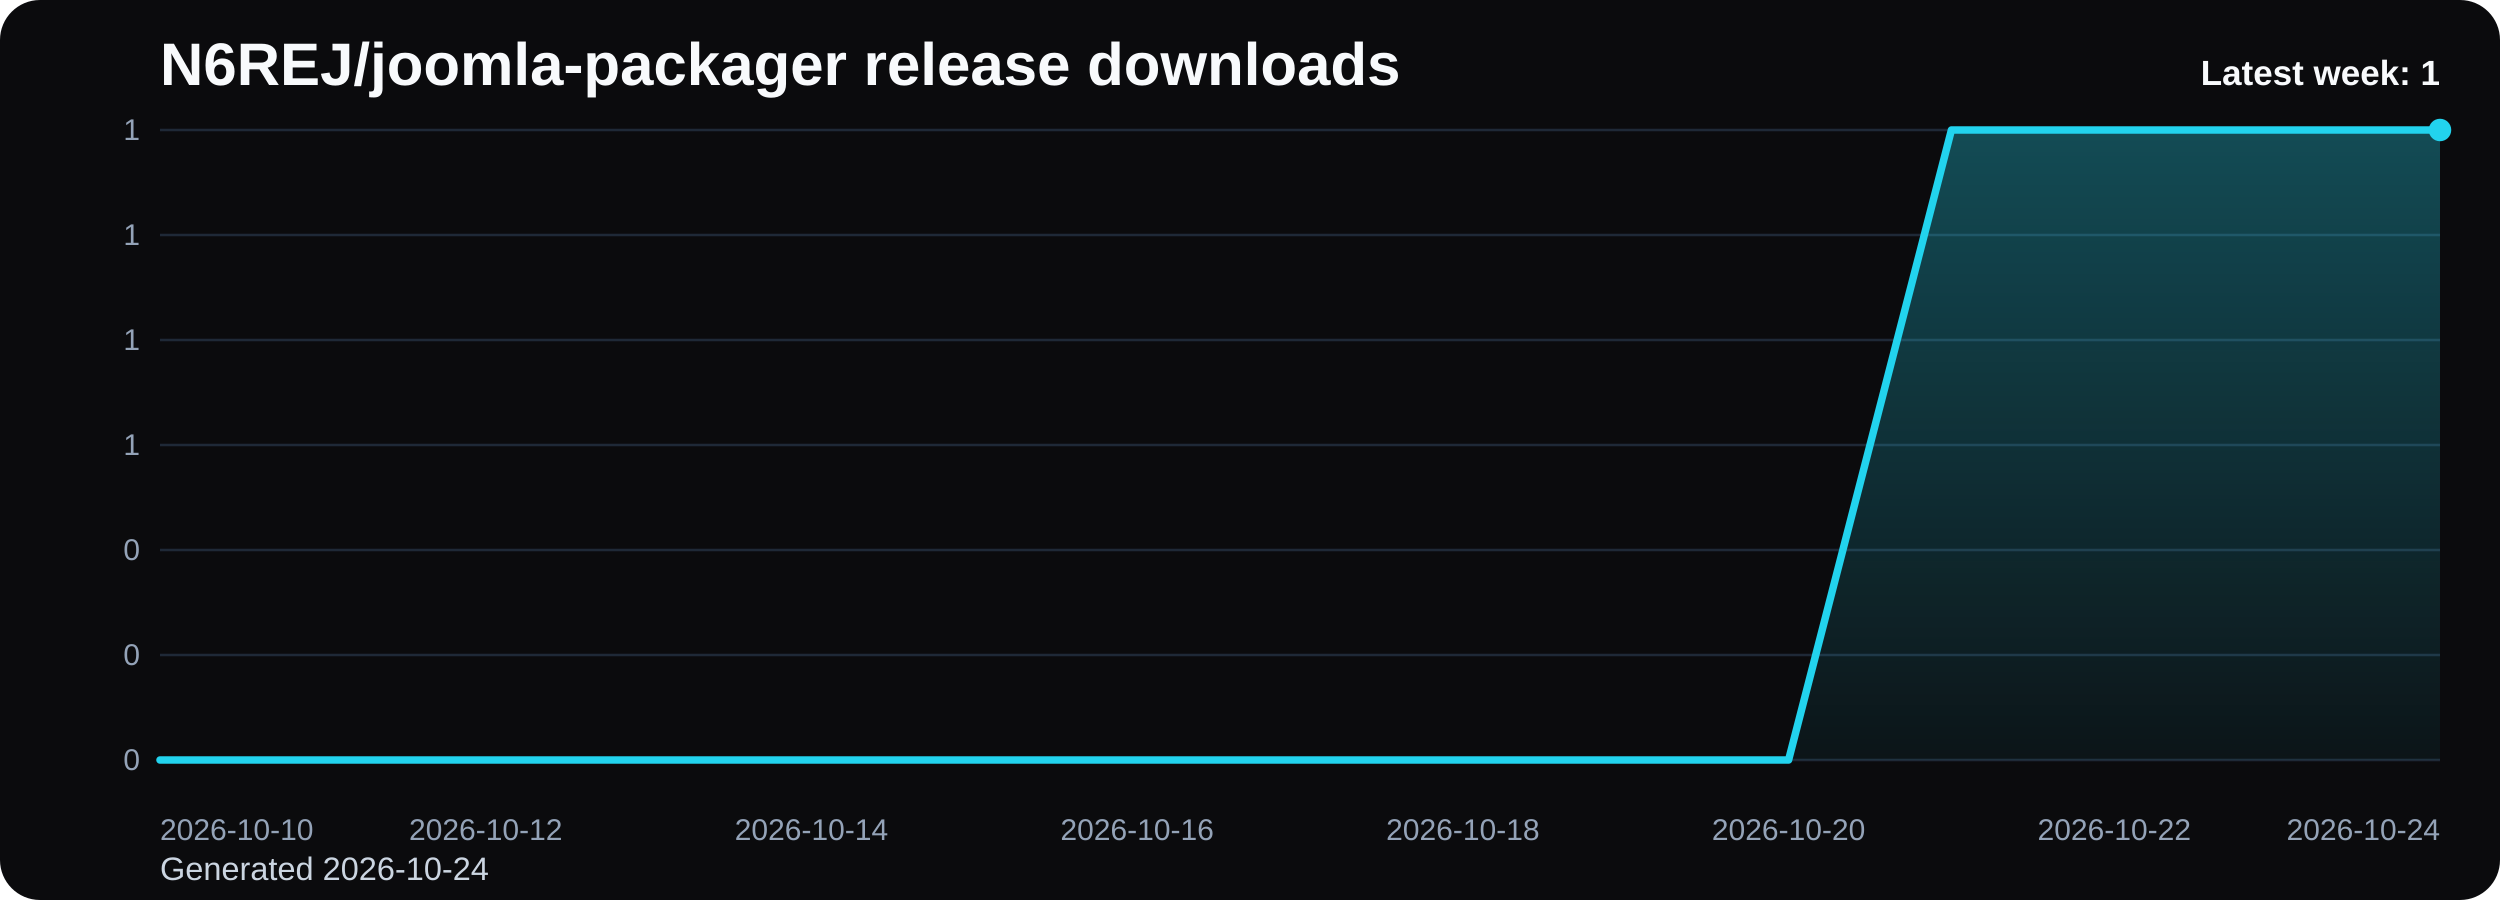
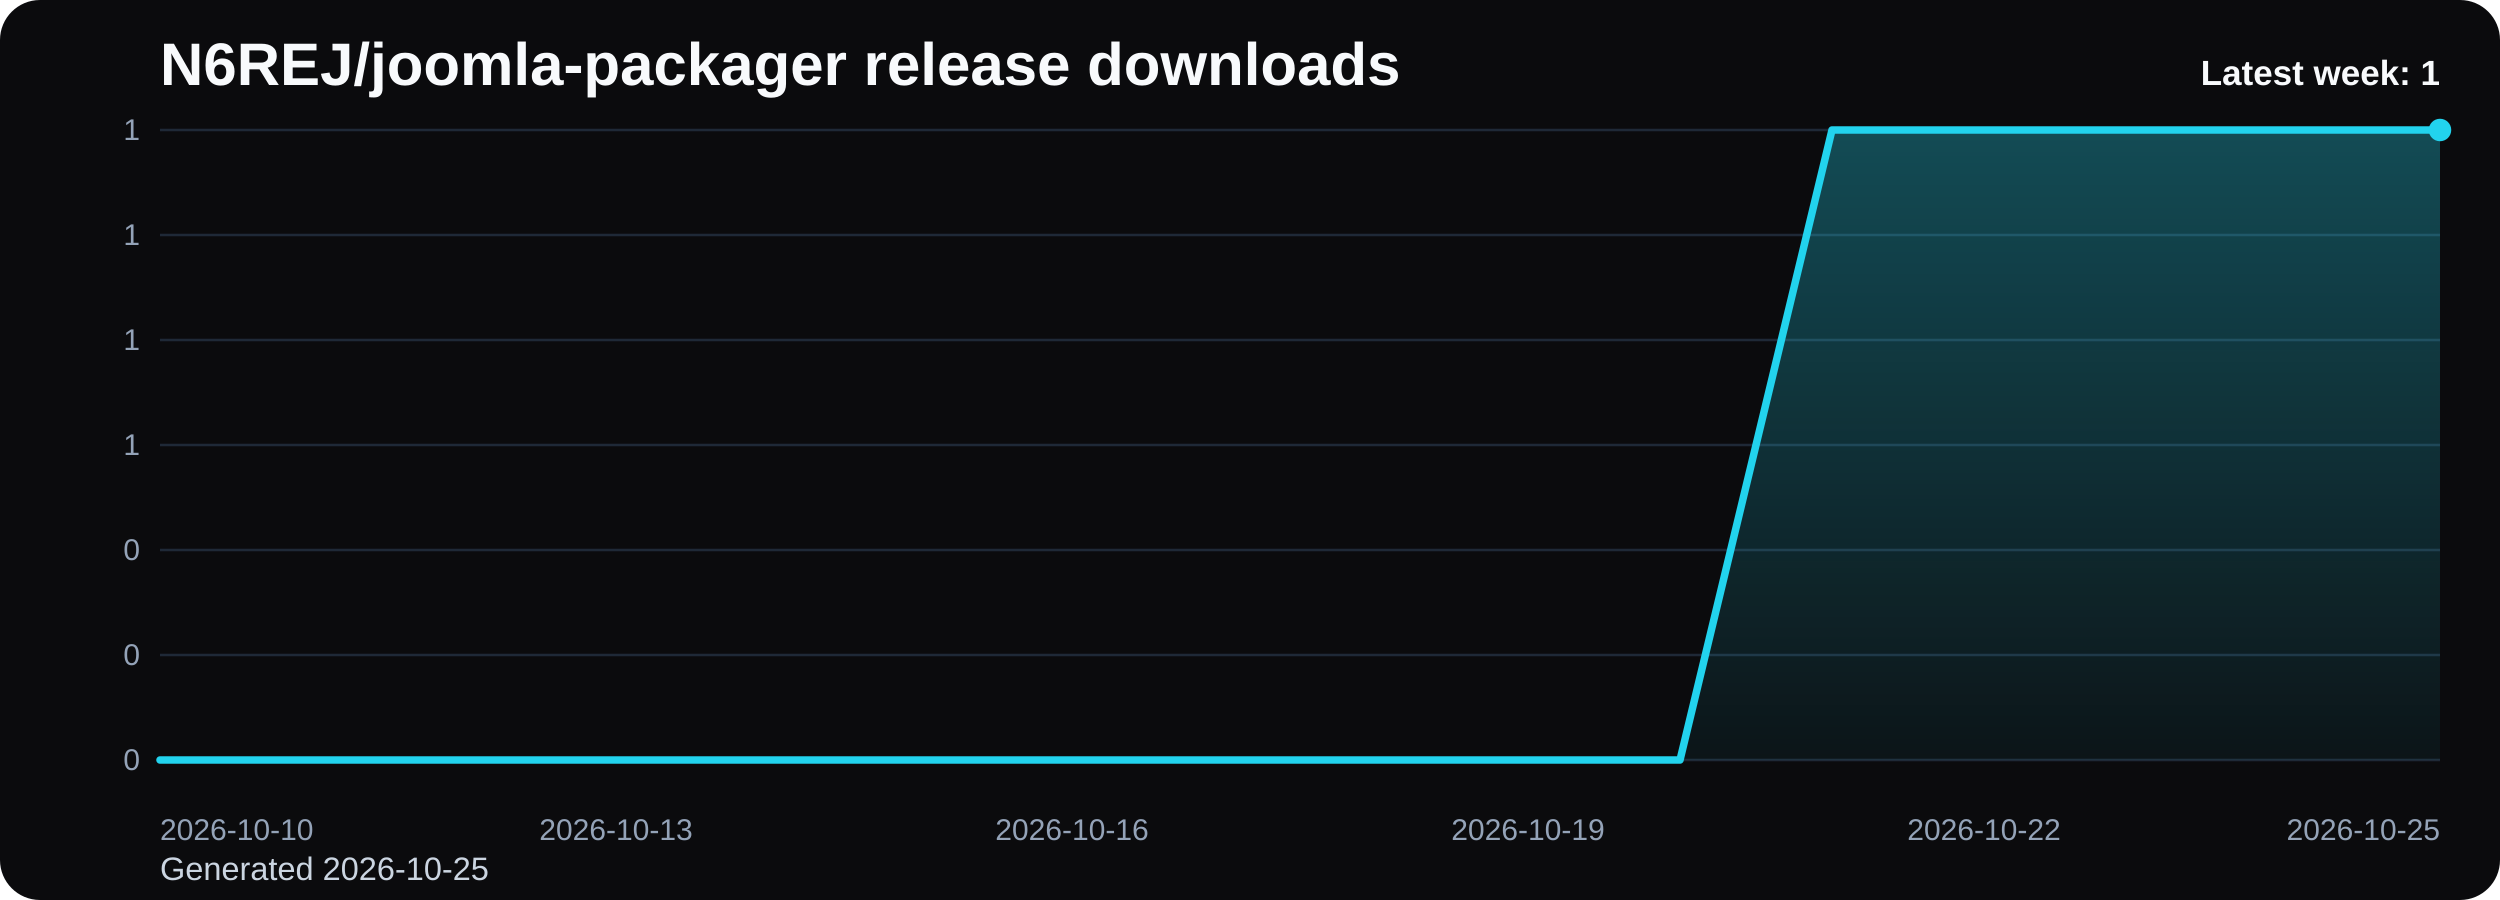
<svg xmlns="http://www.w3.org/2000/svg" viewBox="0 0 1000 360" role="img" aria-label="N6REJ/joomla-packager release downloads chart">
  <defs>
    <linearGradient id="fill-weekly-black" x1="0" y1="0" x2="0" y2="1">
      <stop offset="0%" stop-color="#22d3ee" stop-opacity="0.32" />
      <stop offset="100%" stop-color="#22d3ee" stop-opacity="0.05" />
    </linearGradient>
    <style>
      .bg { fill: #0b0b0d; }
      .title { font: 700 24px Arial, sans-serif; fill: #f8fafc; }
      .sub { font: 400 13px Arial, sans-serif; fill: #cbd5e1; }
      .grid { stroke: #1f2937; stroke-width: 1; }
      .axis { font: 400 12px Arial, sans-serif; fill: #94a3b8; }
      .line { fill: none; stroke: #22d3ee; stroke-width: 3; stroke-linecap: round; stroke-linejoin: round; }
      .dot { fill: #22d3ee; }
      .value { font: 600 11px Arial, sans-serif; fill: #cbd5e1; }
      .latest { font: 700 14px Arial, sans-serif; fill: #f8fafc; }
    </style>
  </defs>
  <rect class="bg" x="0" y="0" width="1000" height="360" rx="16" />
  <text class="title" x="64" y="34">N6REJ/joomla-packager release downloads</text>
-   <text class="sub" x="64" y="352">Generated 2026-10-24</text>
+   <text class="sub" x="64" y="352">Generated 2026-10-25</text>
  <line x1="64" y1="52.00" x2="976" y2="52.00" class="grid" />
  <text x="56" y="56.00" text-anchor="end" class="axis">1</text>
  <line x1="64" y1="94.00" x2="976" y2="94.00" class="grid" />
  <text x="56" y="98.00" text-anchor="end" class="axis">1</text>
  <line x1="64" y1="136.00" x2="976" y2="136.00" class="grid" />
  <text x="56" y="140.00" text-anchor="end" class="axis">1</text>
  <line x1="64" y1="178.00" x2="976" y2="178.00" class="grid" />
  <text x="56" y="182.00" text-anchor="end" class="axis">1</text>
  <line x1="64" y1="220.00" x2="976" y2="220.00" class="grid" />
  <text x="56" y="224.00" text-anchor="end" class="axis">0</text>
  <line x1="64" y1="262.00" x2="976" y2="262.00" class="grid" />
  <text x="56" y="266.00" text-anchor="end" class="axis">0</text>
  <line x1="64" y1="304.00" x2="976" y2="304.00" class="grid" />
  <text x="56" y="308.00" text-anchor="end" class="axis">0</text>
-   <path d="M 64.00 304 L 64.00 304.00 L 129.14 304.00 L 194.29 304.00 L 259.43 304.00 L 324.57 304.00 L 389.71 304.00 L 454.86 304.00 L 520.00 304.00 L 585.14 304.00 L 650.29 304.00 L 715.43 304.00 L 780.57 52.00 L 845.71 52.00 L 910.86 52.00 L 976.00 52.00 L 976.00 304 Z" fill="url(#fill-weekly-black)" />
-   <polyline class="line" points="64.00,304.00 129.14,304.00 194.29,304.00 259.43,304.00 324.57,304.00 389.71,304.00 454.86,304.00 520.00,304.00 585.14,304.00 650.29,304.00 715.43,304.00 780.57,52.00 845.71,52.00 910.86,52.00 976.00,52.00" />
+   <path d="M 64.00 304 L 64.00 304.00 L 124.80 304.00 L 185.60 304.00 L 246.40 304.00 L 307.20 304.00 L 368.00 304.00 L 428.80 304.00 L 489.60 304.00 L 550.40 304.00 L 611.20 304.00 L 672.00 304.00 L 732.80 52.00 L 793.60 52.00 L 854.40 52.00 L 915.20 52.00 L 976.00 52.00 L 976.00 304 Z" fill="url(#fill-weekly-black)" />
+   <polyline class="line" points="64.00,304.00 124.80,304.00 185.60,304.00 246.40,304.00 307.20,304.00 368.00,304.00 428.80,304.00 489.60,304.00 550.40,304.00 611.20,304.00 672.00,304.00 732.80,52.00 793.60,52.00 854.40,52.00 915.20,52.00 976.00,52.00" />
  <circle class="dot" cx="976.00" cy="52.00" r="4.5" />
  <text class="axis" x="64.00" y="336" text-anchor="start">2026-10-10</text>
-   <text class="axis" x="194.29" y="336" text-anchor="middle">2026-10-12</text>
-   <text class="axis" x="324.57" y="336" text-anchor="middle">2026-10-14</text>
-   <text class="axis" x="454.86" y="336" text-anchor="middle">2026-10-16</text>
-   <text class="axis" x="585.14" y="336" text-anchor="middle">2026-10-18</text>
-   <text class="axis" x="715.43" y="336" text-anchor="middle">2026-10-20</text>
-   <text class="axis" x="845.71" y="336" text-anchor="middle">2026-10-22</text>
-   <text class="axis" x="976.00" y="336" text-anchor="end">2026-10-24</text>
+   <text class="axis" x="246.40" y="336" text-anchor="middle">2026-10-13</text>
+   <text class="axis" x="428.80" y="336" text-anchor="middle">2026-10-16</text>
+   <text class="axis" x="611.20" y="336" text-anchor="middle">2026-10-19</text>
+   <text class="axis" x="793.60" y="336" text-anchor="middle">2026-10-22</text>
+   <text class="axis" x="976.00" y="336" text-anchor="end">2026-10-25</text>
  <text class="latest" x="976" y="34" text-anchor="end">Latest week: 1</text>
</svg>
